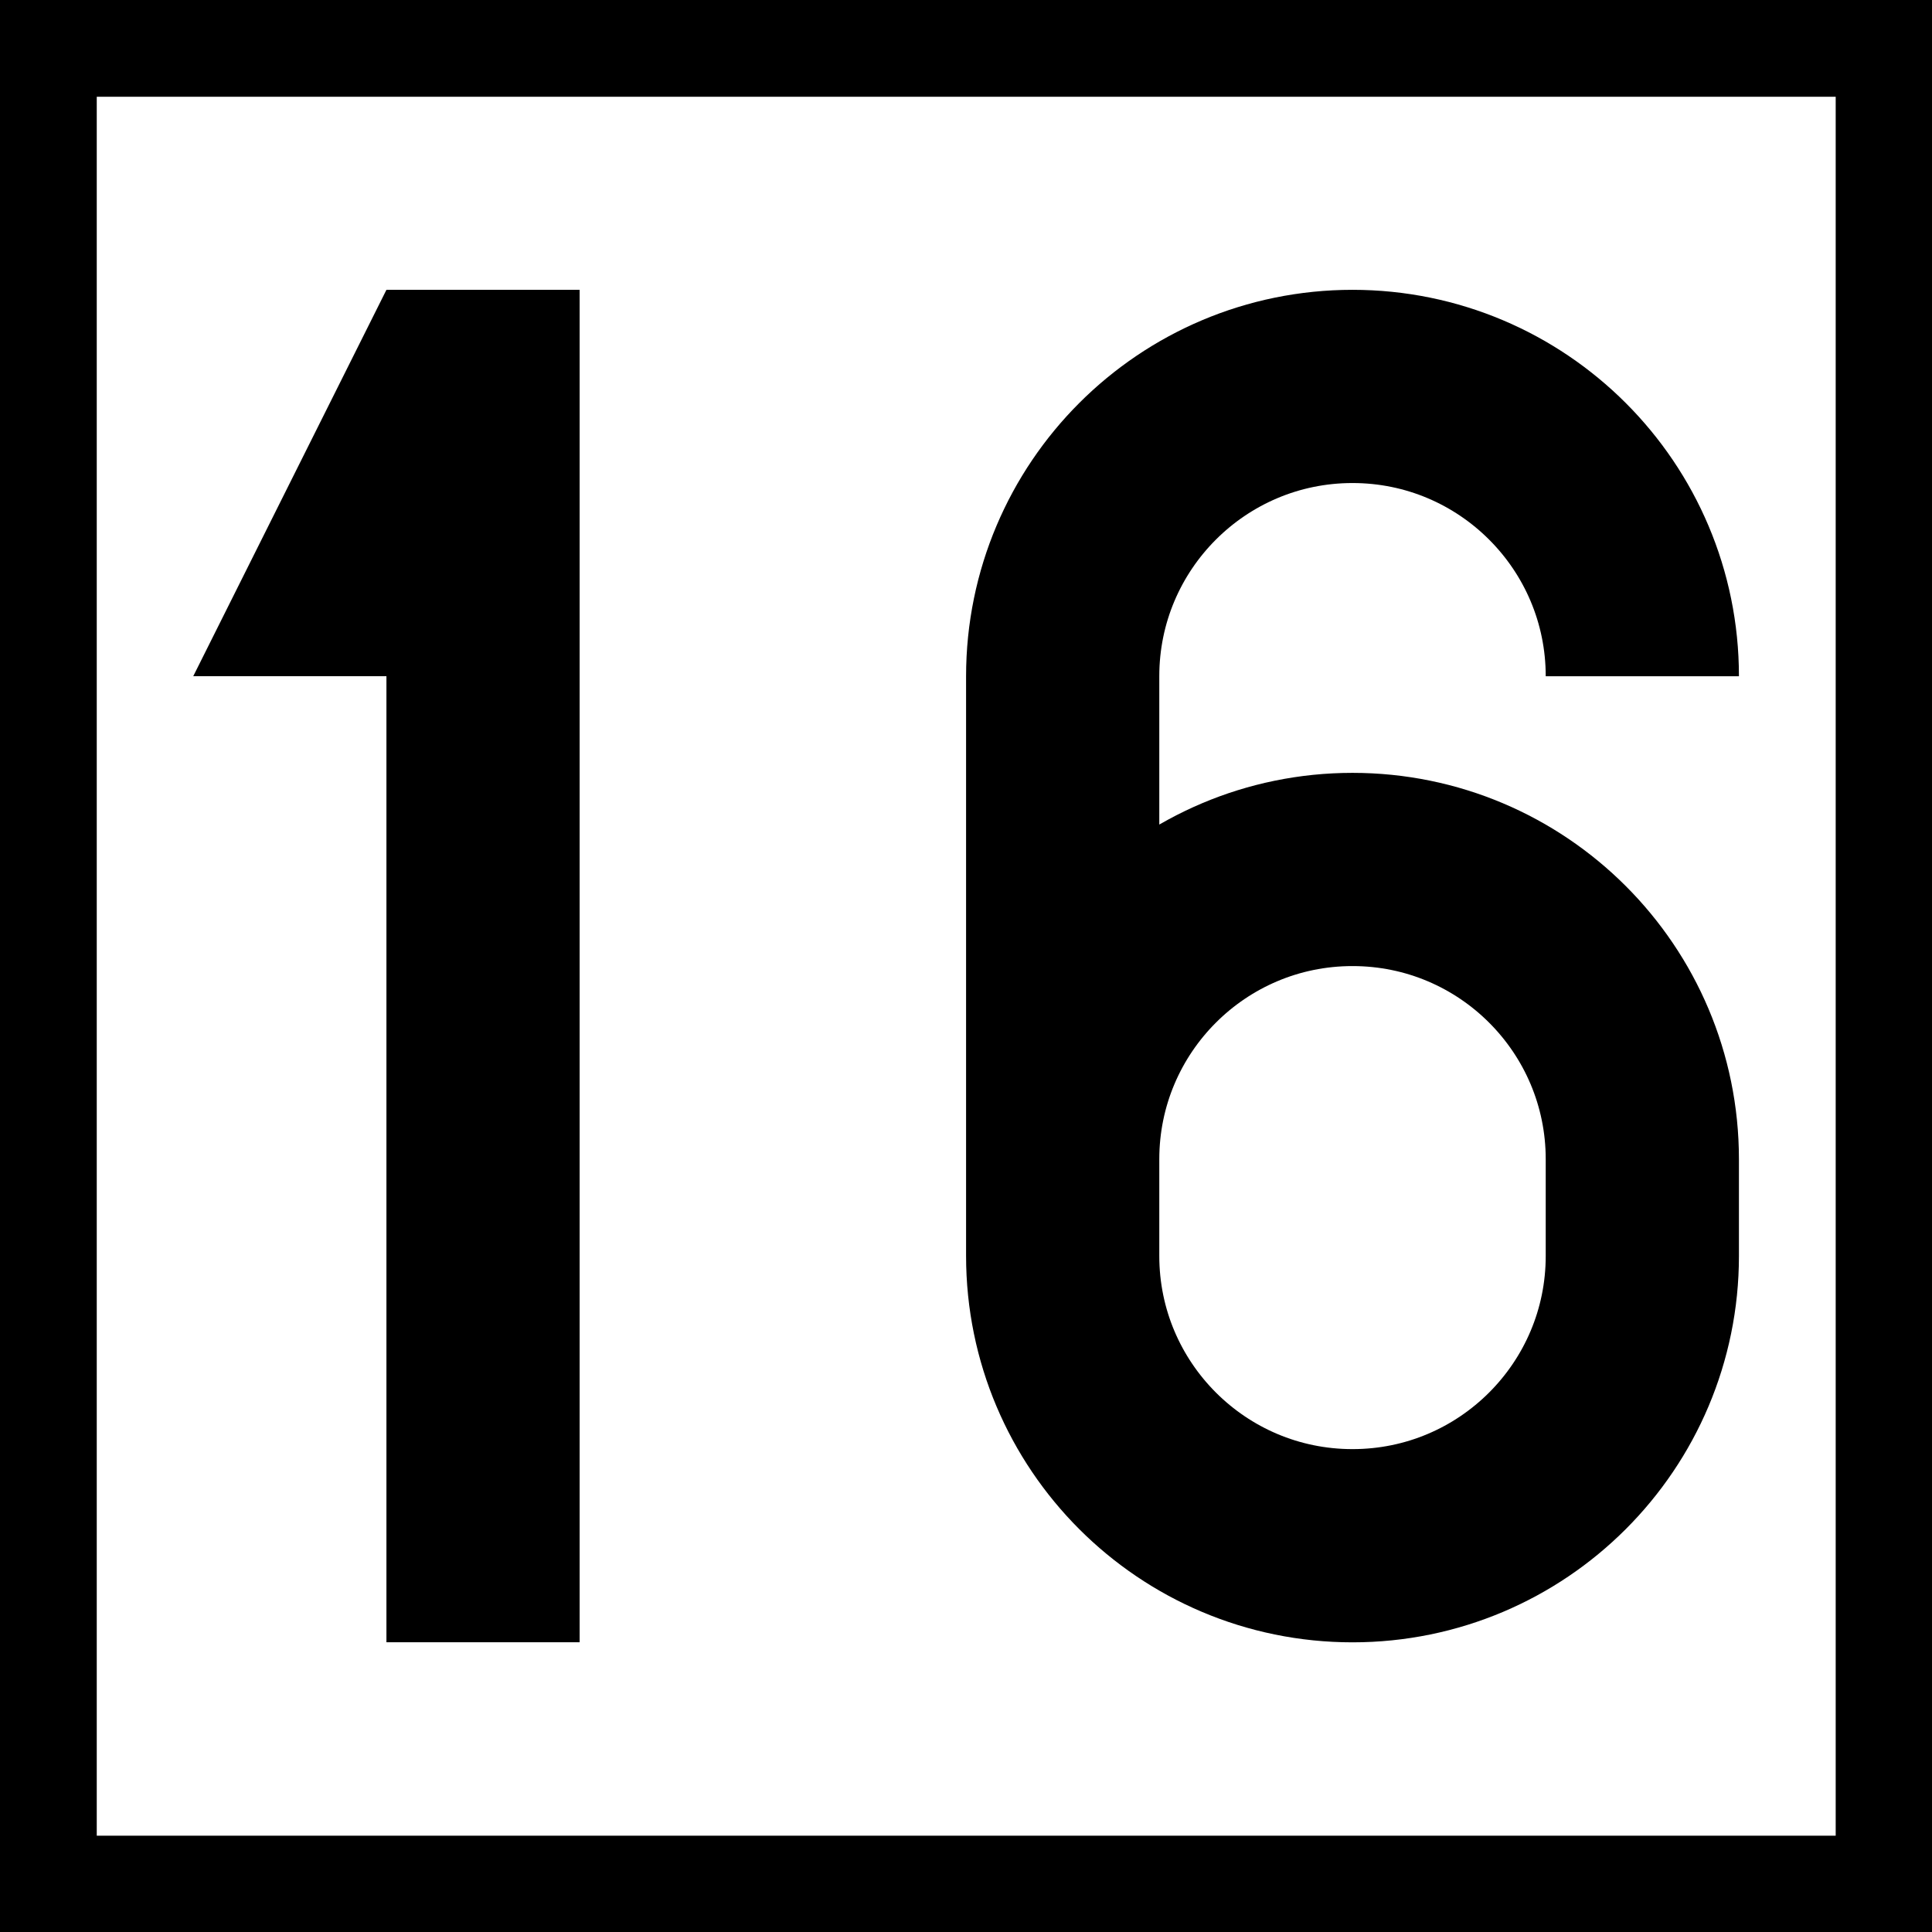
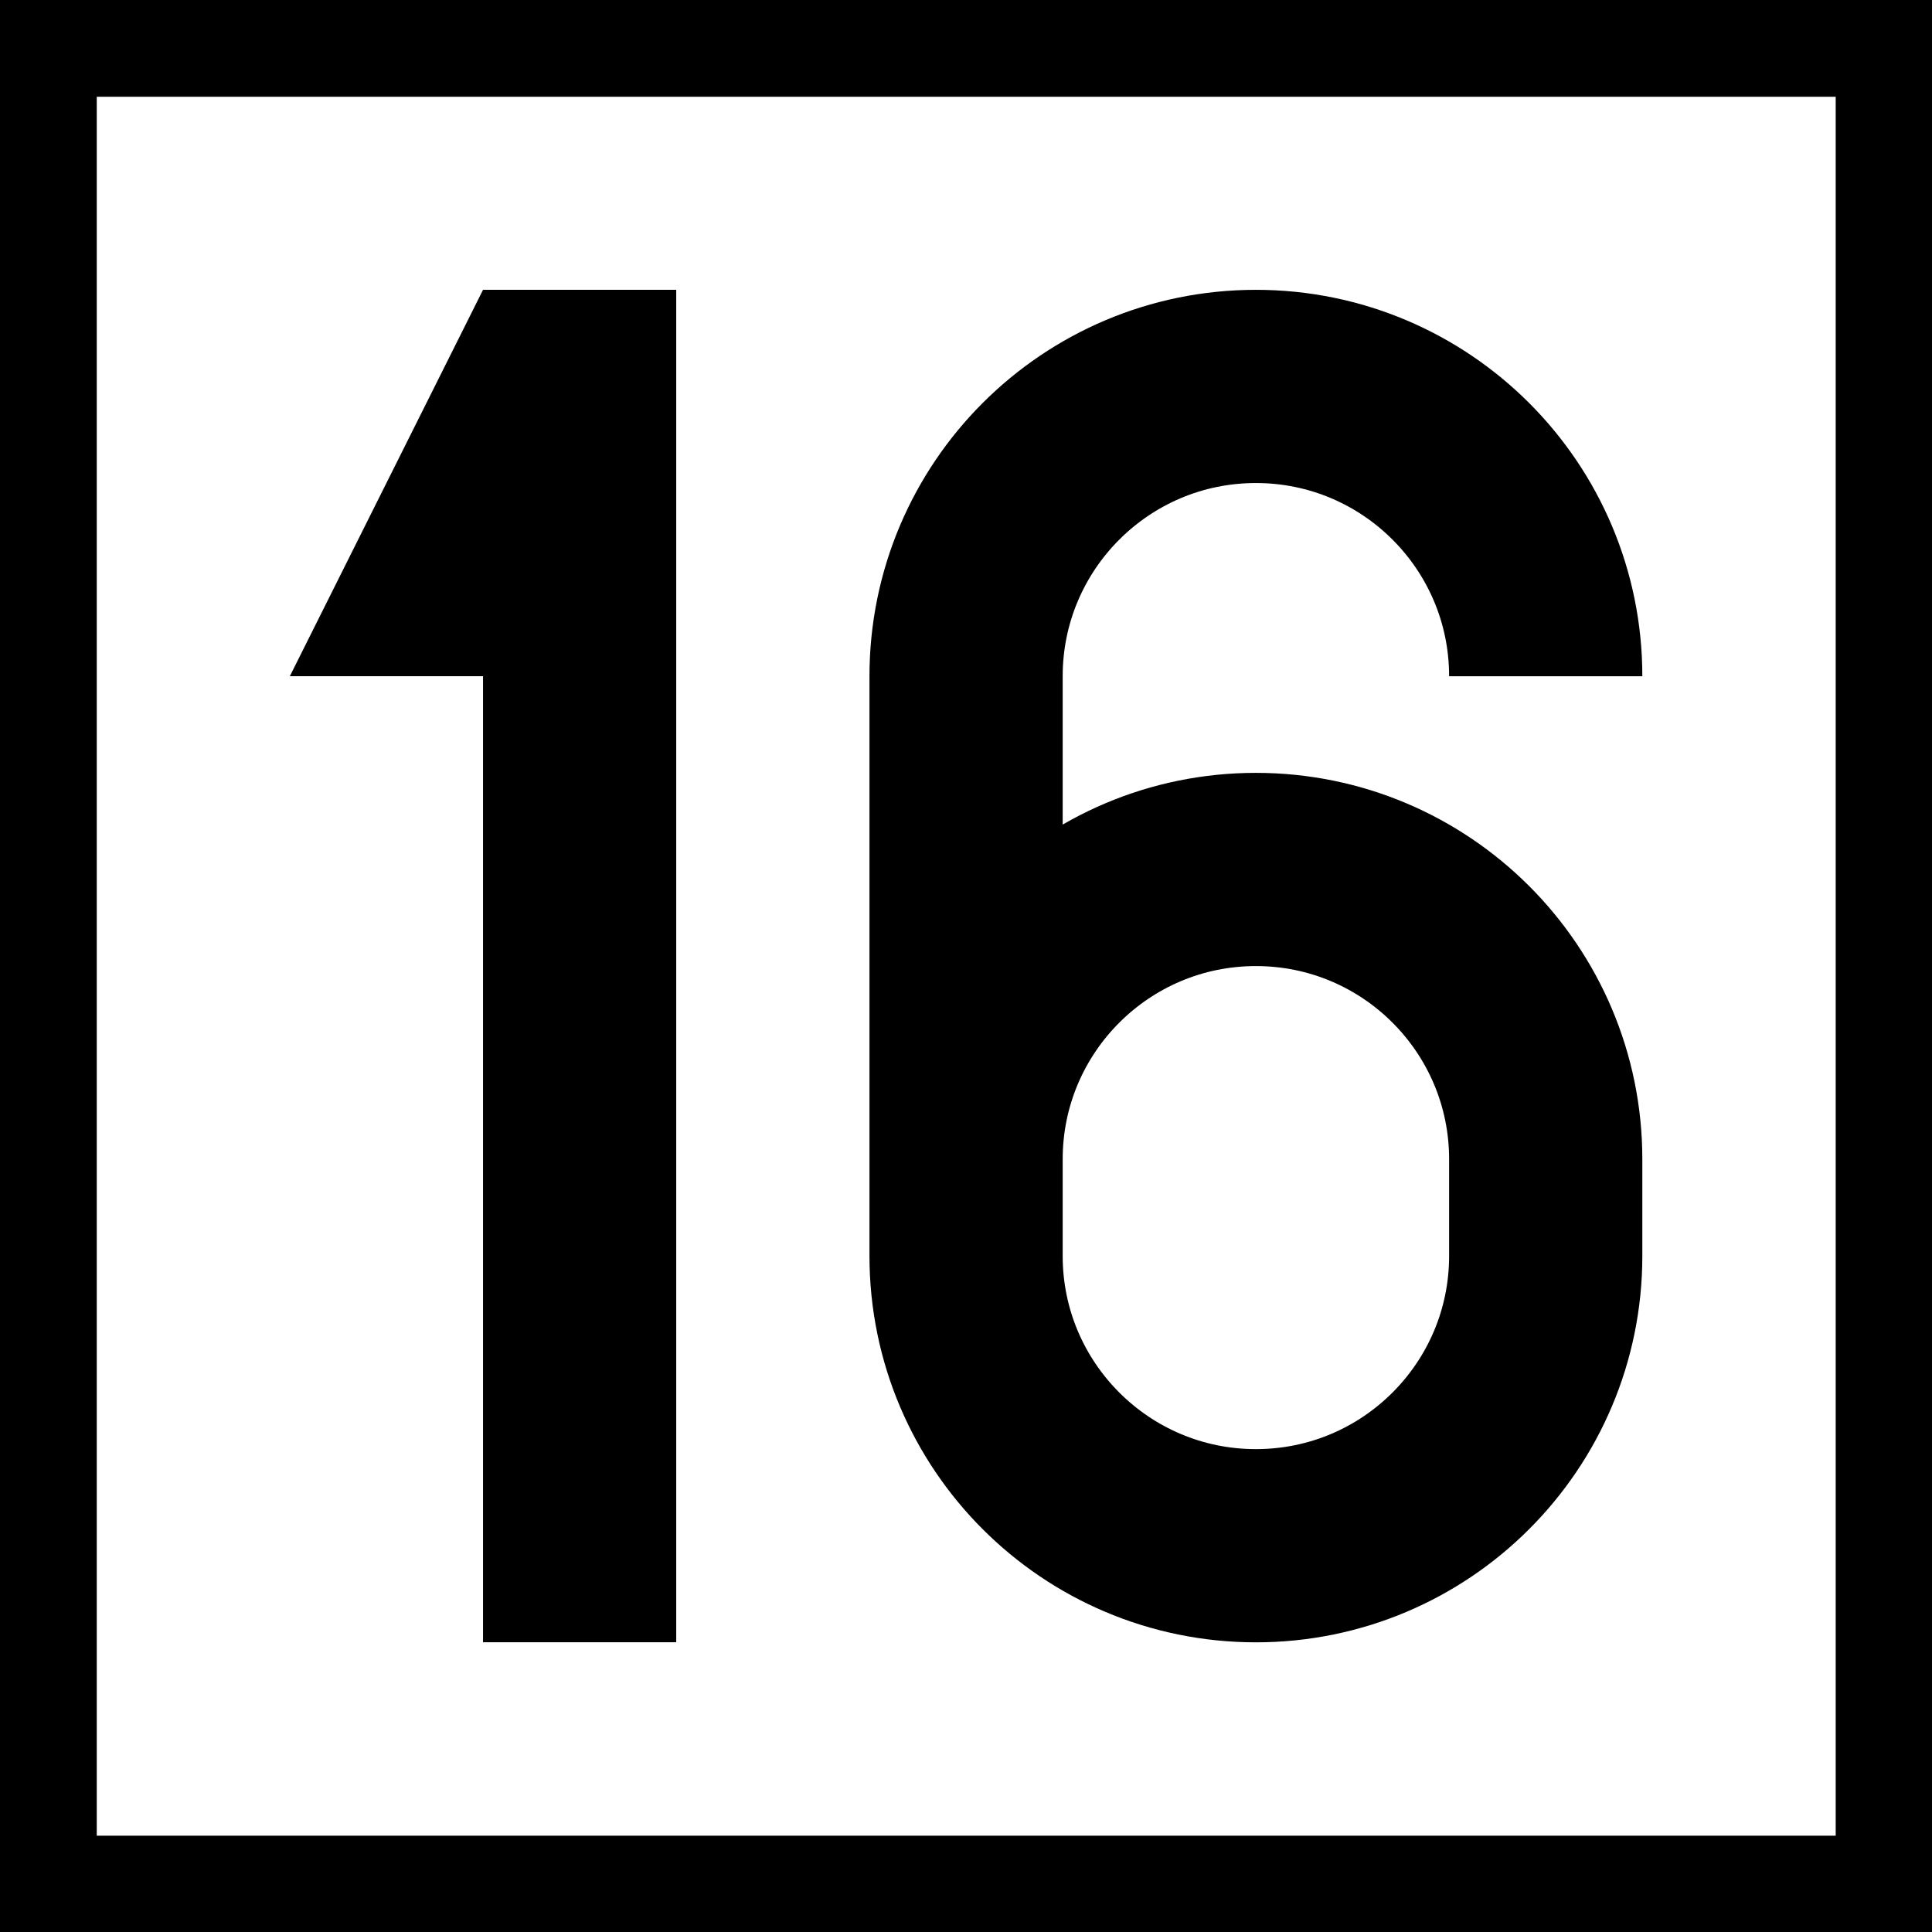
<svg xmlns="http://www.w3.org/2000/svg" width="16" height="16" viewBox="0 0 4.233 4.233" version="1.1" id="svg1">
  <defs id="defs1" />
  <g id="layer1">
    <rect style="fill:#000000;stroke:none;stroke-width:10.583;stroke-miterlimit:5" id="rect2" width="4.233" height="4.233" x="0" y="0" />
    <rect style="fill:#ffffff;stroke:none;stroke-width:10.583;stroke-miterlimit:5" id="rect6" width="3.81" height="3.81" x="0.212" y="0.212" />
    <g id="layer2" transform="matrix(0.00846667,0,0,0.00846667,-1.693334,0.1269999)">
      <g id="layer2-73" transform="matrix(0.9999256,0,0,0.9999256,0.02232287,0.00446468)">
-         <g id="layer2-7" transform="translate(-150)">
+         <g id="layer2-7" transform="translate(-125.0019,-3.3798965e-5)">
          <path style="fill:#000000;fill-opacity:1;stroke:none;stroke-width:0.265px;stroke-linecap:butt;stroke-linejoin:miter;stroke-opacity:1" d="M 450,60 400,160 h 50 v 250 h 50 V 60 Z" id="path3" />
        </g>
-         <g id="layer2-4" transform="matrix(1.000074,0,0,1.000074,99.98502,-0.0045226)">
+         <g id="layer2-4" transform="matrix(1.000074,0,0,1.000074,74.9832,-0.0045564)">
          <path id="path16" style="fill:none;stroke:#000000;stroke-width:50" d="m 525,160 c 0,-41.421 -33.579,-75 -75,-75 -41.421,1e-6 -75,33.579 -75,75 l 1e-5,150 v 0 c 0,41.421 33.579,75 75,75 41.421,0 75,-33.579 75,-75 l 2e-5,-25 v 0 c -10e-6,-41.421 -33.579,-75 -75,-75 C 408.579,210 375,243.579 375,285" />
        </g>
      </g>
    </g>
  </g>
</svg>
